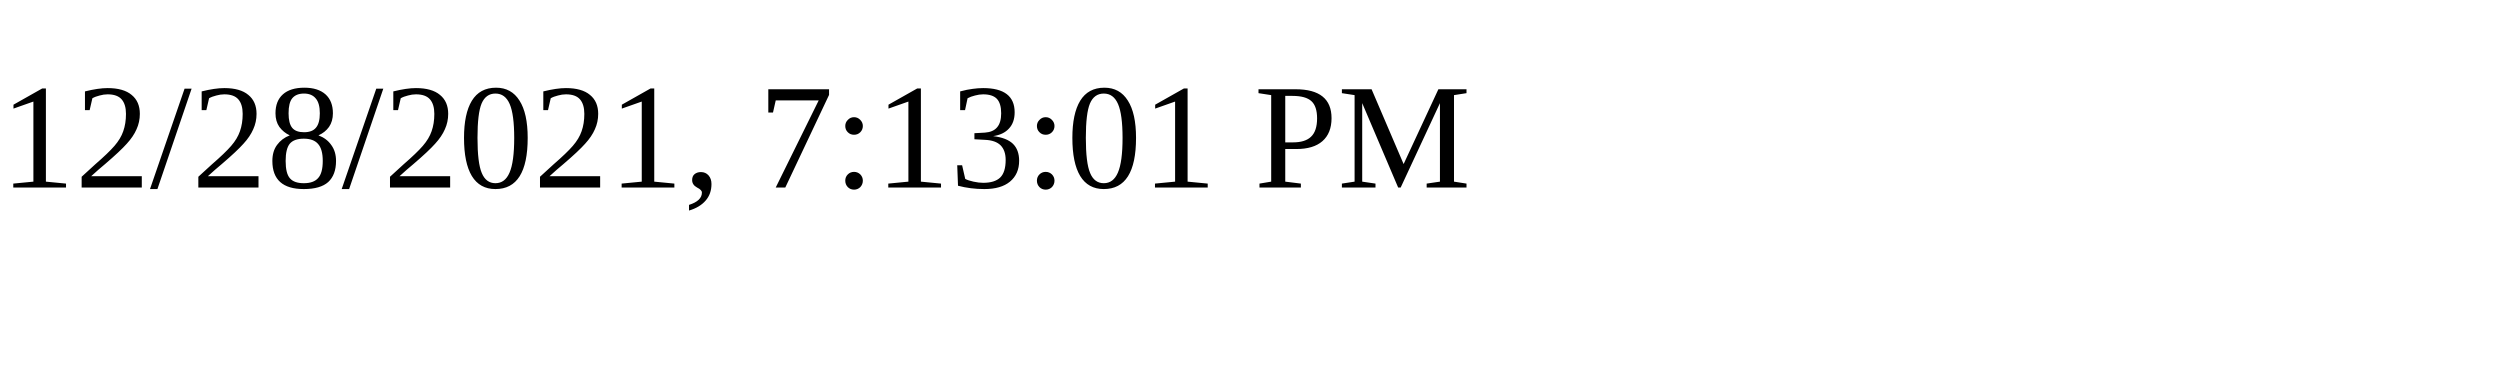
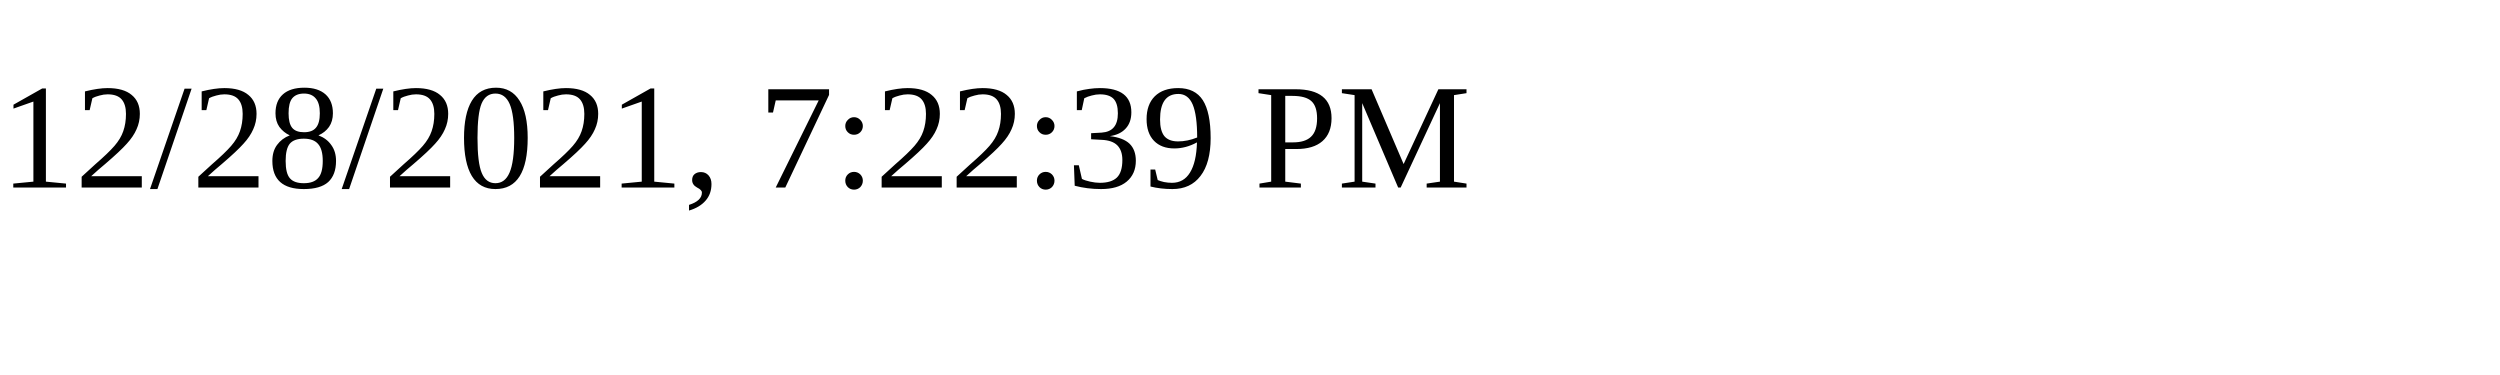
<svg xmlns="http://www.w3.org/2000/svg" height="30" width="200">
-   <text x="0" y="15">12/28/2021, 7:13:01 PM</text>
+   <text x="0" y="15">12/28/2021, 7:22:39 PM</text>
</svg>
